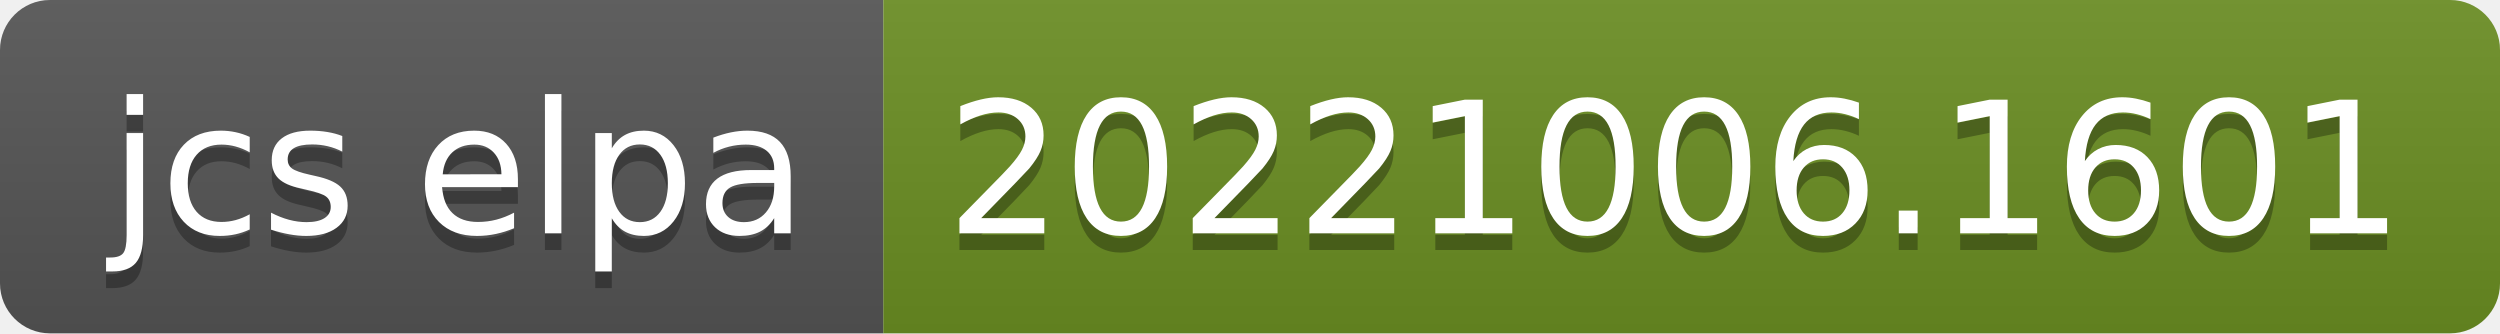
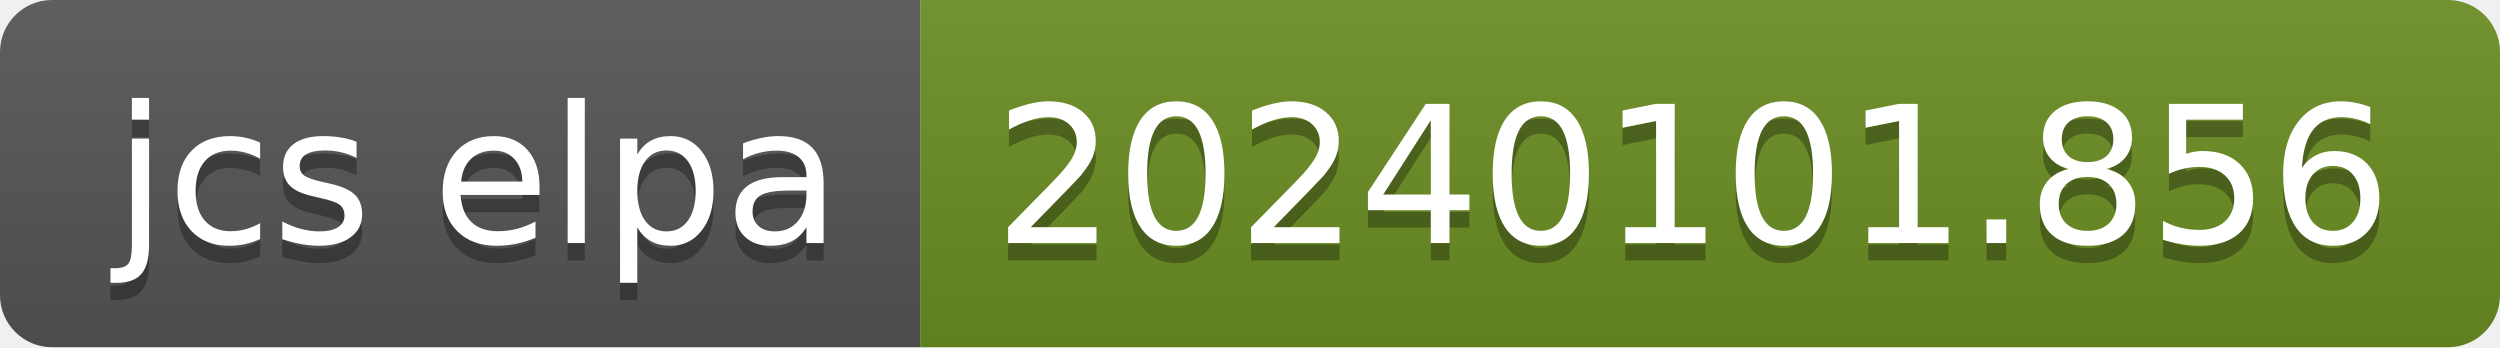
- <svg xmlns="http://www.w3.org/2000/svg" width="150" height="20" role="img" aria-label="jcs elpa: 20221006.1601">
+ <svg xmlns="http://www.w3.org/2000/svg" width="144" height="20" role="img" aria-label="jcs elpa: 20240101.856">
  <linearGradient id="s" x2="0" y2="100%">
    <stop offset="0" stop-color="#bbb" stop-opacity=".1" />
    <stop offset="1" stop-opacity=".1" />
  </linearGradient>
  <clipPath id="r">
-     <rect width="150" height="20" rx="3" fill="#fff" />
+     <rect width="144" height="20" rx="3" fill="#fff" />
  </clipPath>
  <g clip-path="url(#r)">
    <rect width="53" height="20" fill="#555" />
-     <rect x="53" width="97" height="20" fill="#6b8e23" />
-     <rect width="150" height="20" fill="url(#s)" />
+     <rect x="53" width="91" height="20" fill="#6b8e23" />
+     <rect width="144" height="20" fill="url(#s)" />
  </g>
  <g fill="#fff" text-anchor="middle" font-family="Verdana,Geneva,DejaVu Sans,sans-serif" text-rendering="geometricPrecision" font-size="110">
    <text aria-hidden="true" x="275" y="150" fill="#010101" fill-opacity=".3" transform="scale(.1)" textLength="430">jcs elpa</text>
    <text x="275" y="140" transform="scale(.1)" fill="#fff" textLength="430">jcs elpa</text>
-     <text aria-hidden="true" x="1005" y="150" fill="#010101" fill-opacity=".3" transform="scale(.1)" textLength="870">20221006.1601</text>
-     <text x="1005" y="140" transform="scale(.1)" fill="#fff" textLength="870">20221006.1601</text>
+     <text aria-hidden="true" x="975" y="150" fill="#010101" fill-opacity=".3" transform="scale(.1)" textLength="810">20240101.856</text>
+     <text x="975" y="140" transform="scale(.1)" fill="#fff" textLength="810">20240101.856</text>
  </g>
</svg>
